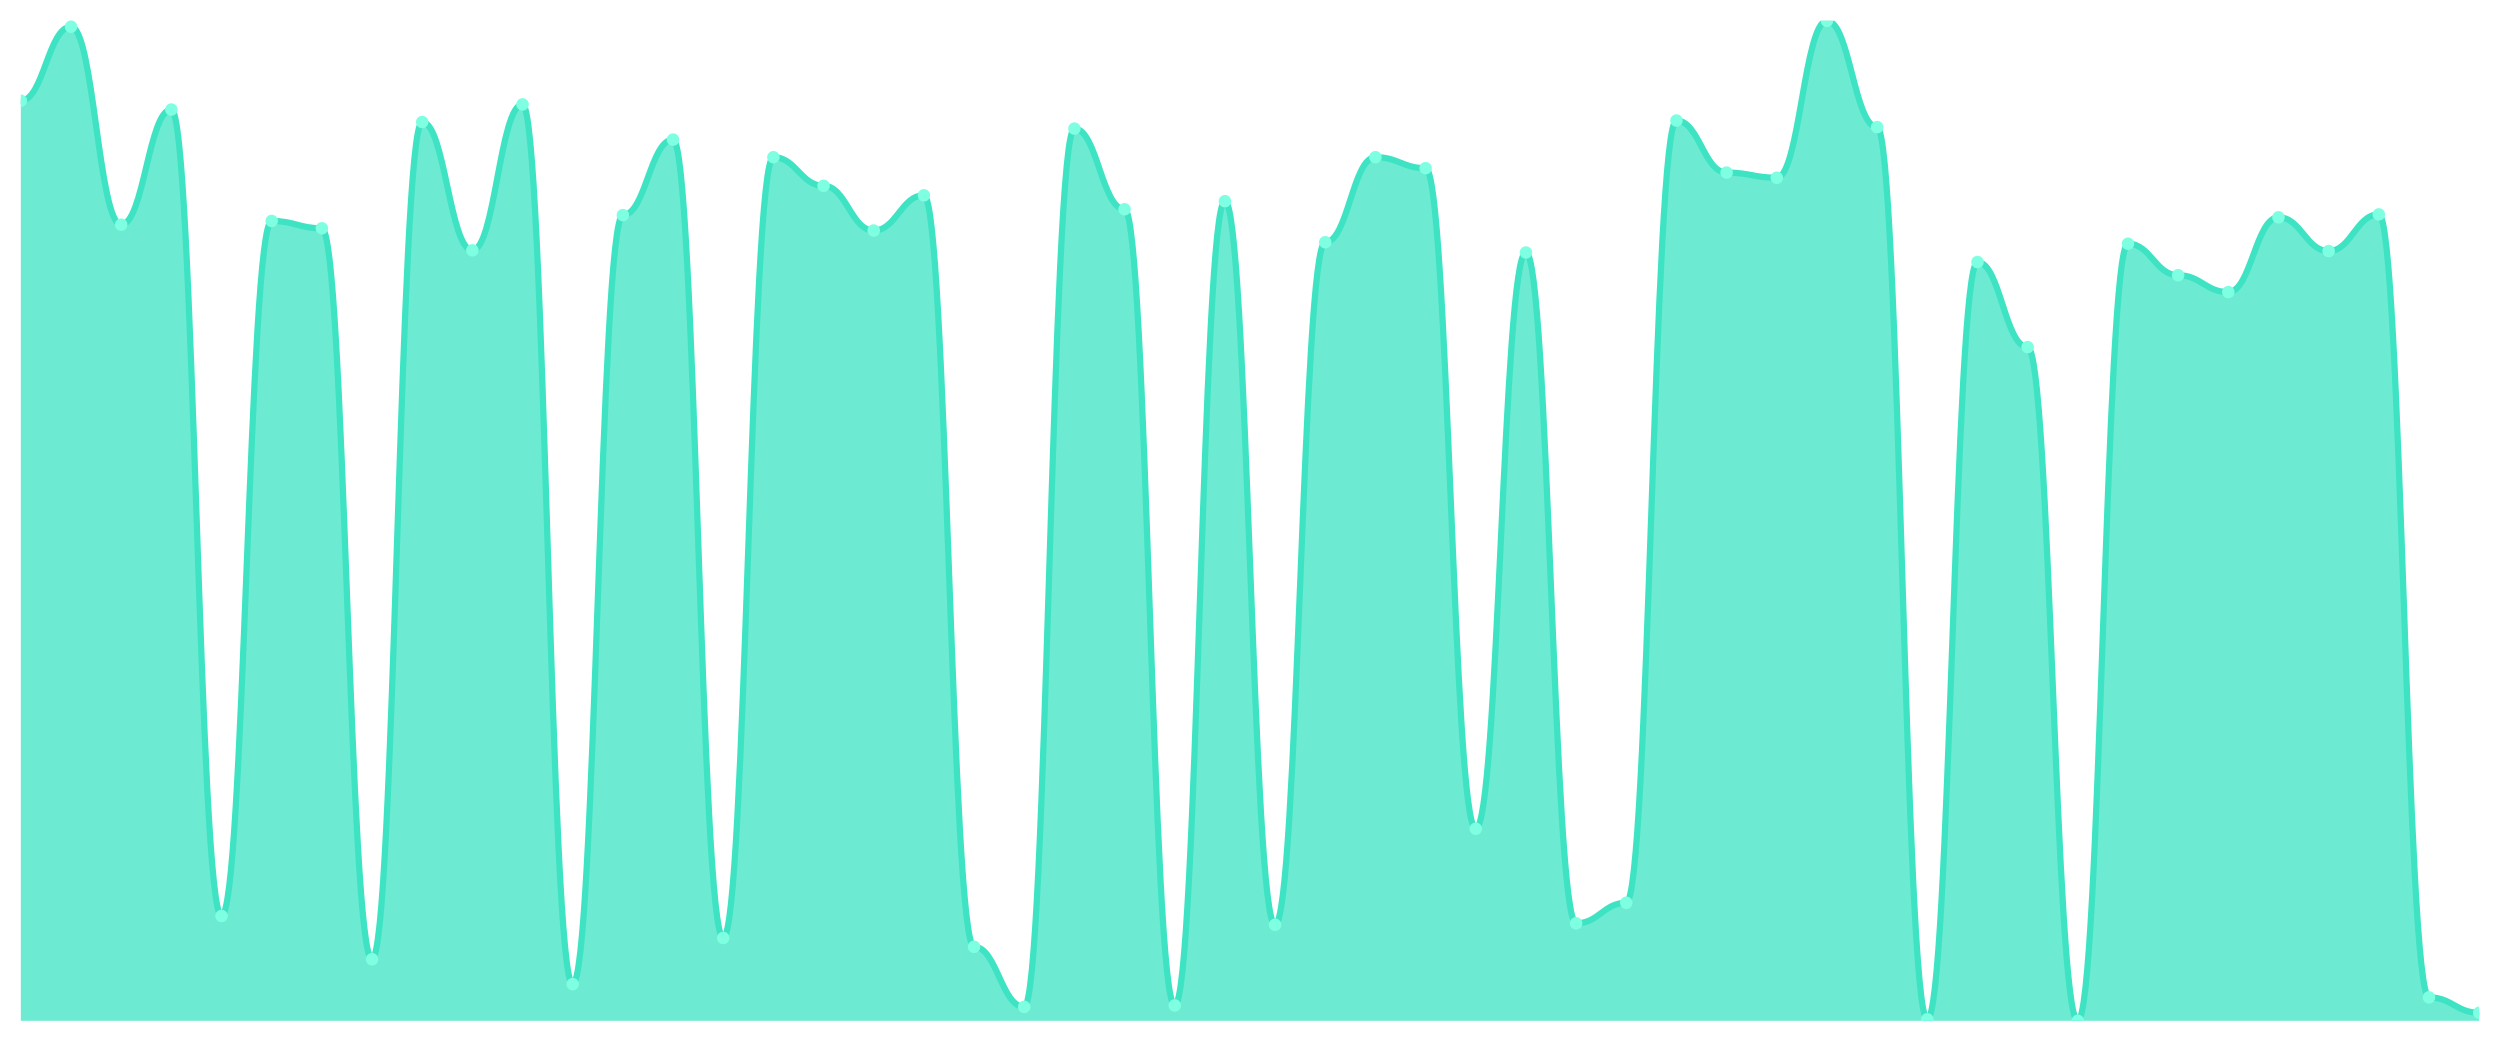
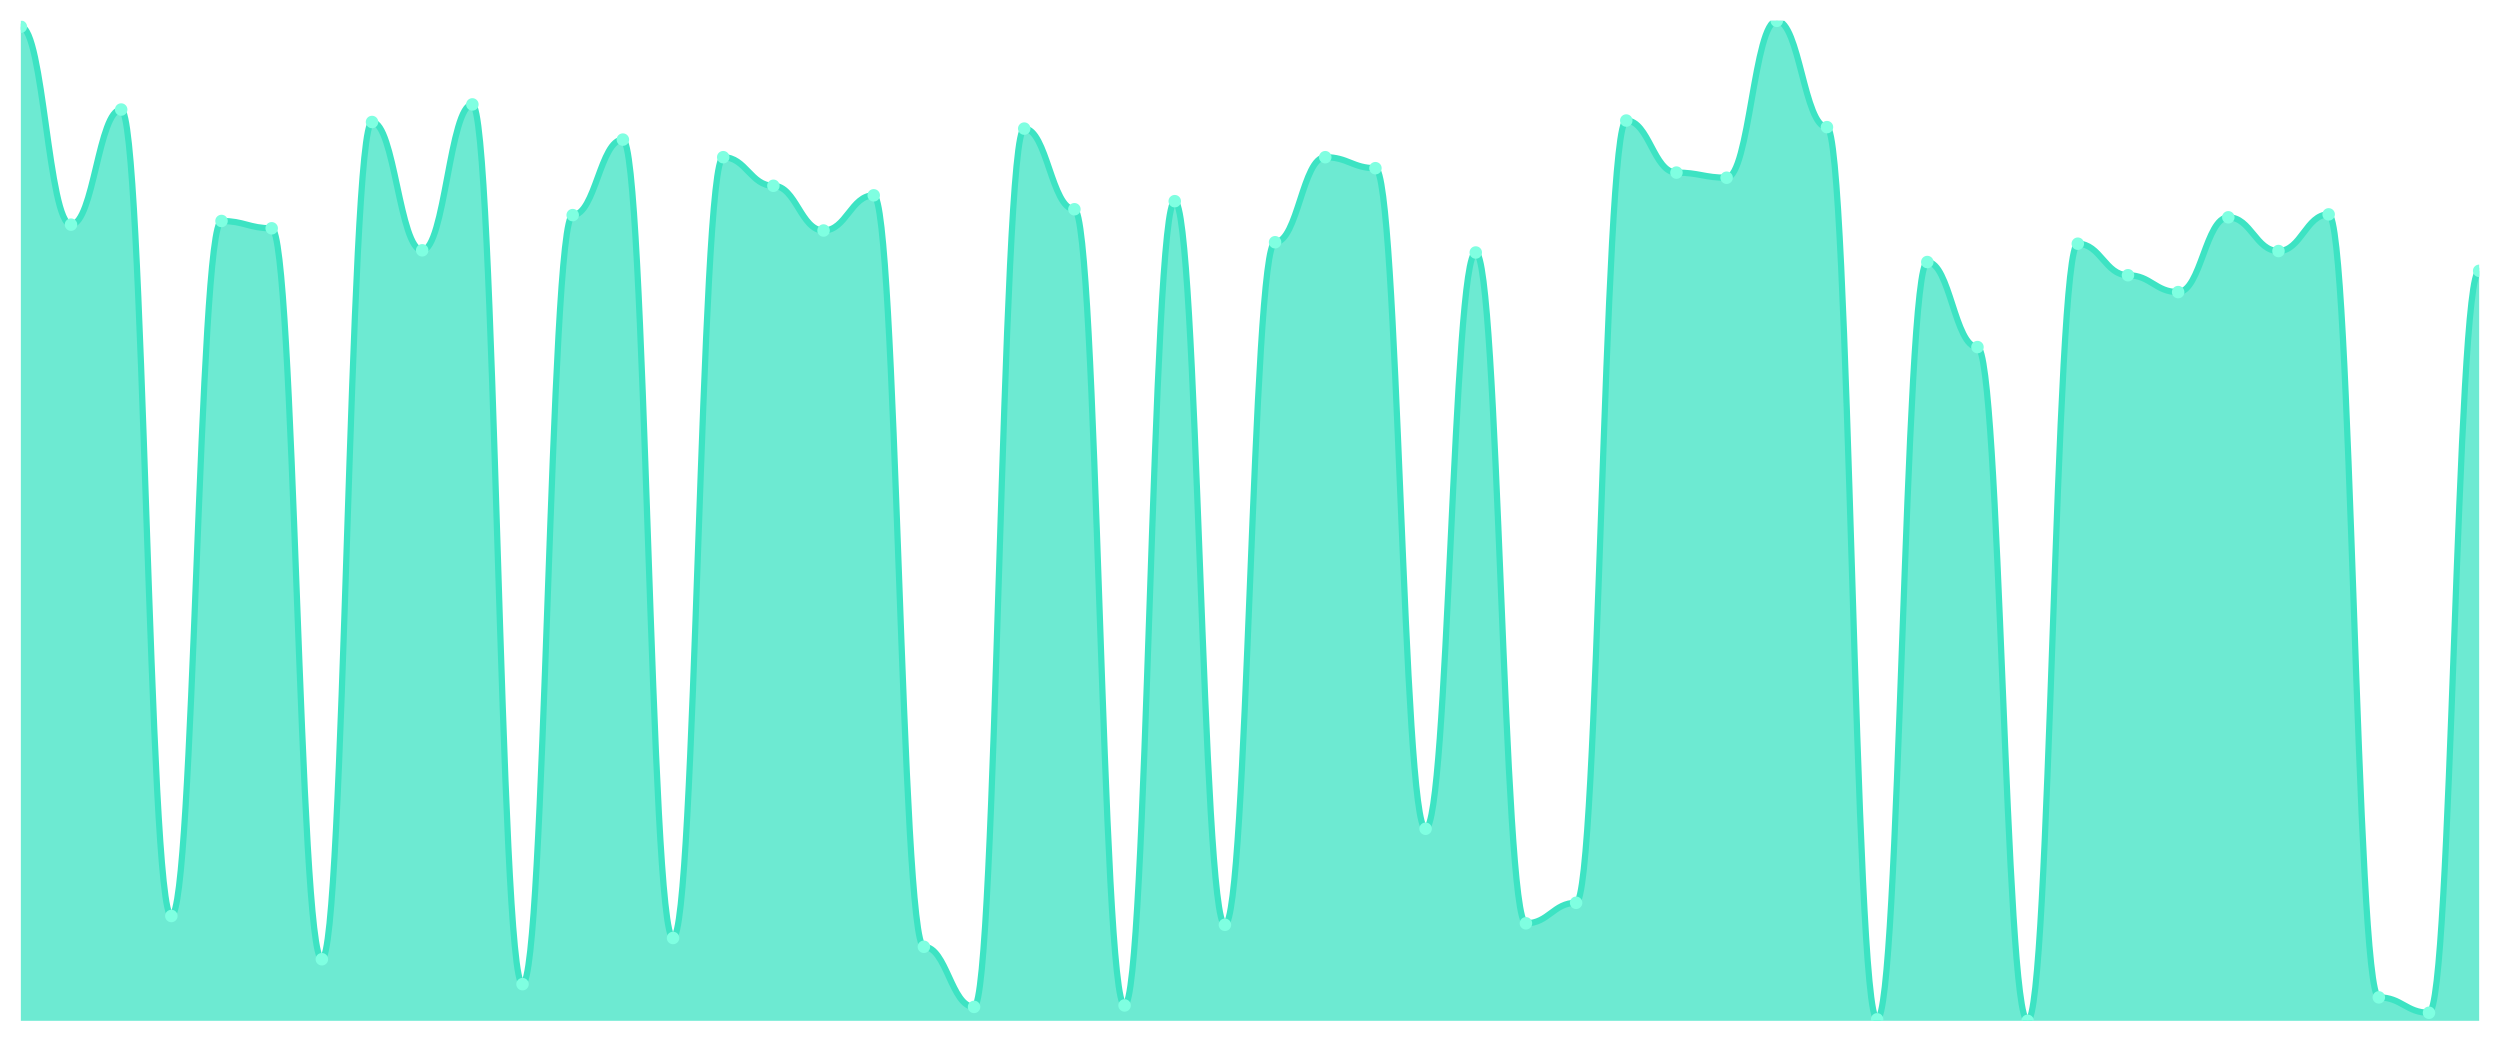
<svg xmlns="http://www.w3.org/2000/svg" viewBox="0 0 1200 500" width="1200" height="500">
  <defs>
    <clipPath id="c">
      <rect x="10" y="10" width="1180" height="480" />
    </clipPath>
  </defs>
  <rect width="1200" height="500" fill="none" />
  <g clip-path="url(#c)">
-     <path d="M 10,490 L 10,48.358 C 20.837,48.358 23.245,12.815 34.082,12.815 C 44.918,12.815 47.327,107.83 58.163,107.83 C 69,107.83 71.408,52.581 82.245,52.581 C 93.082,52.581 95.49,439.677 106.327,439.677 C 117.163,439.677 119.571,106.07 130.408,106.07 C 141.245,106.07 143.653,109.589 154.49,109.589 C 165.327,109.589 167.735,460.44 178.571,460.44 C 189.408,460.44 191.816,58.563 202.653,58.563 C 213.49,58.563 215.898,120.147 226.735,120.147 C 237.571,120.147 239.98,50.117 250.816,50.117 C 261.653,50.117 264.061,472.405 274.898,472.405 C 285.735,472.405 288.143,103.255 298.98,103.255 C 309.816,103.255 312.224,67.009 323.061,67.009 C 333.898,67.009 336.306,450.235 347.143,450.235 C 357.98,450.235 360.388,75.455 371.224,75.455 C 382.061,75.455 384.469,89.179 395.306,89.179 C 406.143,89.179 408.551,110.645 419.388,110.645 C 430.224,110.645 432.633,93.754 443.469,93.754 C 454.306,93.754 456.714,454.457 467.551,454.457 C 478.388,454.457 480.796,483.314 491.633,483.314 C 502.469,483.314 504.878,61.73 515.714,61.73 C 526.551,61.73 528.959,100.44 539.796,100.44 C 550.633,100.44 553.041,482.61 563.878,482.61 C 574.714,482.61 577.122,96.569 587.959,96.569 C 598.796,96.569 601.204,443.9 612.041,443.9 C 622.878,443.9 625.286,116.276 636.122,116.276 C 646.959,116.276 649.367,75.455 660.204,75.455 C 671.041,75.455 673.449,80.733 684.286,80.733 C 695.122,80.733 697.531,397.801 708.367,397.801 C 719.204,397.801 721.612,121.202 732.449,121.202 C 743.286,121.202 745.694,443.196 756.531,443.196 C 767.367,443.196 769.776,433.343 780.612,433.343 C 791.449,433.343 793.857,57.859 804.694,57.859 C 815.531,57.859 817.939,82.845 828.776,82.845 C 839.612,82.845 842.02,85.308 852.857,85.308 C 863.694,85.308 866.102,10 876.939,10 C 887.776,10 890.184,61.026 901.02,61.026 C 911.857,61.026 914.265,489.296 925.102,489.296 C 935.939,489.296 938.347,125.777 949.184,125.777 C 960.02,125.777 962.429,166.598 973.265,166.598 C 984.102,166.598 986.51,490 997.347,490 C 1008.184,490 1010.592,116.979 1021.429,116.979 C 1032.265,116.979 1034.673,132.111 1045.51,132.111 C 1056.347,132.111 1058.755,140.205 1069.592,140.205 C 1080.429,140.205 1082.837,104.311 1093.673,104.311 C 1104.51,104.311 1106.918,120.499 1117.755,120.499 C 1128.592,120.499 1131,102.903 1141.837,102.903 C 1152.673,102.903 1155.082,478.739 1165.918,478.739 C 1176.755,478.739 1179.163,486.129 1190,486.129 L 1190,490 Z" fill="rgba(61,227,195,0.75)" />
-     <path d="M 10,48.358 C 20.837,48.358 23.245,12.815 34.082,12.815 C 44.918,12.815 47.327,107.83 58.163,107.83 C 69,107.83 71.408,52.581 82.245,52.581 C 93.082,52.581 95.49,439.677 106.327,439.677 C 117.163,439.677 119.571,106.07 130.408,106.07 C 141.245,106.07 143.653,109.589 154.49,109.589 C 165.327,109.589 167.735,460.44 178.571,460.44 C 189.408,460.44 191.816,58.563 202.653,58.563 C 213.49,58.563 215.898,120.147 226.735,120.147 C 237.571,120.147 239.98,50.117 250.816,50.117 C 261.653,50.117 264.061,472.405 274.898,472.405 C 285.735,472.405 288.143,103.255 298.98,103.255 C 309.816,103.255 312.224,67.009 323.061,67.009 C 333.898,67.009 336.306,450.235 347.143,450.235 C 357.98,450.235 360.388,75.455 371.224,75.455 C 382.061,75.455 384.469,89.179 395.306,89.179 C 406.143,89.179 408.551,110.645 419.388,110.645 C 430.224,110.645 432.633,93.754 443.469,93.754 C 454.306,93.754 456.714,454.457 467.551,454.457 C 478.388,454.457 480.796,483.314 491.633,483.314 C 502.469,483.314 504.878,61.73 515.714,61.73 C 526.551,61.73 528.959,100.44 539.796,100.44 C 550.633,100.44 553.041,482.61 563.878,482.61 C 574.714,482.61 577.122,96.569 587.959,96.569 C 598.796,96.569 601.204,443.9 612.041,443.9 C 622.878,443.9 625.286,116.276 636.122,116.276 C 646.959,116.276 649.367,75.455 660.204,75.455 C 671.041,75.455 673.449,80.733 684.286,80.733 C 695.122,80.733 697.531,397.801 708.367,397.801 C 719.204,397.801 721.612,121.202 732.449,121.202 C 743.286,121.202 745.694,443.196 756.531,443.196 C 767.367,443.196 769.776,433.343 780.612,433.343 C 791.449,433.343 793.857,57.859 804.694,57.859 C 815.531,57.859 817.939,82.845 828.776,82.845 C 839.612,82.845 842.02,85.308 852.857,85.308 C 863.694,85.308 866.102,10 876.939,10 C 887.776,10 890.184,61.026 901.02,61.026 C 911.857,61.026 914.265,489.296 925.102,489.296 C 935.939,489.296 938.347,125.777 949.184,125.777 C 960.02,125.777 962.429,166.598 973.265,166.598 C 984.102,166.598 986.51,490 997.347,490 C 1008.184,490 1010.592,116.979 1021.429,116.979 C 1032.265,116.979 1034.673,132.111 1045.51,132.111 C 1056.347,132.111 1058.755,140.205 1069.592,140.205 C 1080.429,140.205 1082.837,104.311 1093.673,104.311 C 1104.51,104.311 1106.918,120.499 1117.755,120.499 C 1128.592,120.499 1131,102.903 1141.837,102.903 C 1152.673,102.903 1155.082,478.739 1165.918,478.739 C 1176.755,478.739 1179.163,486.129 1190,486.129" fill="none" stroke="#3de3c3" stroke-width="3" stroke-linecap="round" stroke-linejoin="round" />
-     <circle cx="10" cy="48.358" r="3" fill="#7fffe1" />
-     <circle cx="34.082" cy="12.815" r="3" fill="#7fffe1" />
-     <circle cx="58.163" cy="107.83" r="3" fill="#7fffe1" />
-     <circle cx="82.245" cy="52.581" r="3" fill="#7fffe1" />
-     <circle cx="106.327" cy="439.677" r="3" fill="#7fffe1" />
-     <circle cx="130.408" cy="106.07" r="3" fill="#7fffe1" />
-     <circle cx="154.49" cy="109.589" r="3" fill="#7fffe1" />
-     <circle cx="178.571" cy="460.44" r="3" fill="#7fffe1" />
-     <circle cx="202.653" cy="58.563" r="3" fill="#7fffe1" />
-     <circle cx="226.735" cy="120.147" r="3" fill="#7fffe1" />
-     <circle cx="250.816" cy="50.117" r="3" fill="#7fffe1" />
-     <circle cx="274.898" cy="472.405" r="3" fill="#7fffe1" />
-     <circle cx="298.98" cy="103.255" r="3" fill="#7fffe1" />
-     <circle cx="323.061" cy="67.009" r="3" fill="#7fffe1" />
-     <circle cx="347.143" cy="450.235" r="3" fill="#7fffe1" />
-     <circle cx="371.224" cy="75.455" r="3" fill="#7fffe1" />
-     <circle cx="395.306" cy="89.179" r="3" fill="#7fffe1" />
-     <circle cx="419.388" cy="110.645" r="3" fill="#7fffe1" />
-     <circle cx="443.469" cy="93.754" r="3" fill="#7fffe1" />
-     <circle cx="467.551" cy="454.457" r="3" fill="#7fffe1" />
-     <circle cx="491.633" cy="483.314" r="3" fill="#7fffe1" />
-     <circle cx="515.714" cy="61.73" r="3" fill="#7fffe1" />
-     <circle cx="539.796" cy="100.44" r="3" fill="#7fffe1" />
-     <circle cx="563.878" cy="482.61" r="3" fill="#7fffe1" />
-     <circle cx="587.959" cy="96.569" r="3" fill="#7fffe1" />
-     <circle cx="612.041" cy="443.9" r="3" fill="#7fffe1" />
-     <circle cx="636.122" cy="116.276" r="3" fill="#7fffe1" />
-     <circle cx="660.204" cy="75.455" r="3" fill="#7fffe1" />
-     <circle cx="684.286" cy="80.733" r="3" fill="#7fffe1" />
-     <circle cx="708.367" cy="397.801" r="3" fill="#7fffe1" />
-     <circle cx="732.449" cy="121.202" r="3" fill="#7fffe1" />
-     <circle cx="756.531" cy="443.196" r="3" fill="#7fffe1" />
-     <circle cx="780.612" cy="433.343" r="3" fill="#7fffe1" />
-     <circle cx="804.694" cy="57.859" r="3" fill="#7fffe1" />
-     <circle cx="828.776" cy="82.845" r="3" fill="#7fffe1" />
-     <circle cx="852.857" cy="85.308" r="3" fill="#7fffe1" />
-     <circle cx="876.939" cy="10" r="3" fill="#7fffe1" />
-     <circle cx="901.02" cy="61.026" r="3" fill="#7fffe1" />
-     <circle cx="925.102" cy="489.296" r="3" fill="#7fffe1" />
-     <circle cx="949.184" cy="125.777" r="3" fill="#7fffe1" />
-     <circle cx="973.265" cy="166.598" r="3" fill="#7fffe1" />
-     <circle cx="997.347" cy="490" r="3" fill="#7fffe1" />
-     <circle cx="1021.429" cy="116.979" r="3" fill="#7fffe1" />
-     <circle cx="1045.51" cy="132.111" r="3" fill="#7fffe1" />
-     <circle cx="1069.592" cy="140.205" r="3" fill="#7fffe1" />
-     <circle cx="1093.673" cy="104.311" r="3" fill="#7fffe1" />
-     <circle cx="1117.755" cy="120.499" r="3" fill="#7fffe1" />
-     <circle cx="1141.837" cy="102.903" r="3" fill="#7fffe1" />
-     <circle cx="1165.918" cy="478.739" r="3" fill="#7fffe1" />
-     <circle cx="1190" cy="486.129" r="3" fill="#7fffe1" />
+     <path d="M 10,490 L 10,12.815 C 20.837,12.815 23.245,107.83 34.082,107.83 C 44.918,107.83 47.327,52.581 58.163,52.581 C 69,52.581 71.408,439.677 82.245,439.677 C 93.082,439.677 95.49,106.07 106.327,106.07 C 117.163,106.07 119.571,109.589 130.408,109.589 C 141.245,109.589 143.653,460.44 154.49,460.44 C 165.327,460.44 167.735,58.563 178.571,58.563 C 189.408,58.563 191.816,120.147 202.653,120.147 C 213.49,120.147 215.898,50.117 226.735,50.117 C 237.571,50.117 239.98,472.405 250.816,472.405 C 261.653,472.405 264.061,103.255 274.898,103.255 C 285.735,103.255 288.143,67.009 298.98,67.009 C 309.816,67.009 312.224,450.235 323.061,450.235 C 333.898,450.235 336.306,75.455 347.143,75.455 C 357.98,75.455 360.388,89.179 371.224,89.179 C 382.061,89.179 384.469,110.645 395.306,110.645 C 406.143,110.645 408.551,93.754 419.388,93.754 C 430.224,93.754 432.633,454.457 443.469,454.457 C 454.306,454.457 456.714,483.314 467.551,483.314 C 478.388,483.314 480.796,61.73 491.633,61.73 C 502.469,61.73 504.878,100.44 515.714,100.44 C 526.551,100.44 528.959,482.61 539.796,482.61 C 550.633,482.61 553.041,96.569 563.878,96.569 C 574.714,96.569 577.122,443.9 587.959,443.9 C 598.796,443.9 601.204,116.276 612.041,116.276 C 622.878,116.276 625.286,75.455 636.122,75.455 C 646.959,75.455 649.367,80.733 660.204,80.733 C 671.041,80.733 673.449,397.801 684.286,397.801 C 695.122,397.801 697.531,121.202 708.367,121.202 C 719.204,121.202 721.612,443.196 732.449,443.196 C 743.286,443.196 745.694,433.343 756.531,433.343 C 767.367,433.343 769.776,57.859 780.612,57.859 C 791.449,57.859 793.857,82.845 804.694,82.845 C 815.531,82.845 817.939,85.308 828.776,85.308 C 839.612,85.308 842.02,10 852.857,10 C 863.694,10 866.102,61.026 876.939,61.026 C 887.776,61.026 890.184,489.296 901.02,489.296 C 911.857,489.296 914.265,125.777 925.102,125.777 C 935.939,125.777 938.347,166.598 949.184,166.598 C 960.02,166.598 962.429,490 973.265,490 C 984.102,490 986.51,116.979 997.347,116.979 C 1008.184,116.979 1010.592,132.111 1021.429,132.111 C 1032.265,132.111 1034.673,140.205 1045.51,140.205 C 1056.347,140.205 1058.755,104.311 1069.592,104.311 C 1080.429,104.311 1082.837,120.499 1093.673,120.499 C 1104.51,120.499 1106.918,102.903 1117.755,102.903 C 1128.592,102.903 1131,478.739 1141.837,478.739 C 1152.673,478.739 1155.082,486.129 1165.918,486.129 C 1176.755,486.129 1179.163,130 1190,130 L 1190,490 Z" fill="rgba(61,227,195,0.75)" />
+     <path d="M 10,12.815 C 20.837,12.815 23.245,107.83 34.082,107.83 C 44.918,107.83 47.327,52.581 58.163,52.581 C 69,52.581 71.408,439.677 82.245,439.677 C 93.082,439.677 95.49,106.07 106.327,106.07 C 117.163,106.07 119.571,109.589 130.408,109.589 C 141.245,109.589 143.653,460.44 154.49,460.44 C 165.327,460.44 167.735,58.563 178.571,58.563 C 189.408,58.563 191.816,120.147 202.653,120.147 C 213.49,120.147 215.898,50.117 226.735,50.117 C 237.571,50.117 239.98,472.405 250.816,472.405 C 261.653,472.405 264.061,103.255 274.898,103.255 C 285.735,103.255 288.143,67.009 298.98,67.009 C 309.816,67.009 312.224,450.235 323.061,450.235 C 333.898,450.235 336.306,75.455 347.143,75.455 C 357.98,75.455 360.388,89.179 371.224,89.179 C 382.061,89.179 384.469,110.645 395.306,110.645 C 406.143,110.645 408.551,93.754 419.388,93.754 C 430.224,93.754 432.633,454.457 443.469,454.457 C 454.306,454.457 456.714,483.314 467.551,483.314 C 478.388,483.314 480.796,61.73 491.633,61.73 C 502.469,61.73 504.878,100.44 515.714,100.44 C 526.551,100.44 528.959,482.61 539.796,482.61 C 550.633,482.61 553.041,96.569 563.878,96.569 C 574.714,96.569 577.122,443.9 587.959,443.9 C 598.796,443.9 601.204,116.276 612.041,116.276 C 622.878,116.276 625.286,75.455 636.122,75.455 C 646.959,75.455 649.367,80.733 660.204,80.733 C 671.041,80.733 673.449,397.801 684.286,397.801 C 695.122,397.801 697.531,121.202 708.367,121.202 C 719.204,121.202 721.612,443.196 732.449,443.196 C 743.286,443.196 745.694,433.343 756.531,433.343 C 767.367,433.343 769.776,57.859 780.612,57.859 C 791.449,57.859 793.857,82.845 804.694,82.845 C 815.531,82.845 817.939,85.308 828.776,85.308 C 839.612,85.308 842.02,10 852.857,10 C 863.694,10 866.102,61.026 876.939,61.026 C 887.776,61.026 890.184,489.296 901.02,489.296 C 911.857,489.296 914.265,125.777 925.102,125.777 C 935.939,125.777 938.347,166.598 949.184,166.598 C 960.02,166.598 962.429,490 973.265,490 C 984.102,490 986.51,116.979 997.347,116.979 C 1008.184,116.979 1010.592,132.111 1021.429,132.111 C 1032.265,132.111 1034.673,140.205 1045.51,140.205 C 1056.347,140.205 1058.755,104.311 1069.592,104.311 C 1080.429,104.311 1082.837,120.499 1093.673,120.499 C 1104.51,120.499 1106.918,102.903 1117.755,102.903 C 1128.592,102.903 1131,478.739 1141.837,478.739 C 1152.673,478.739 1155.082,486.129 1165.918,486.129 C 1176.755,486.129 1179.163,130 1190,130" fill="none" stroke="#3de3c3" stroke-width="3" stroke-linecap="round" stroke-linejoin="round" />
+     <circle cx="10" cy="12.815" r="3" fill="#7fffe1" />
+     <circle cx="34.082" cy="107.83" r="3" fill="#7fffe1" />
+     <circle cx="58.163" cy="52.581" r="3" fill="#7fffe1" />
+     <circle cx="82.245" cy="439.677" r="3" fill="#7fffe1" />
+     <circle cx="106.327" cy="106.07" r="3" fill="#7fffe1" />
+     <circle cx="130.408" cy="109.589" r="3" fill="#7fffe1" />
+     <circle cx="154.49" cy="460.44" r="3" fill="#7fffe1" />
+     <circle cx="178.571" cy="58.563" r="3" fill="#7fffe1" />
+     <circle cx="202.653" cy="120.147" r="3" fill="#7fffe1" />
+     <circle cx="226.735" cy="50.117" r="3" fill="#7fffe1" />
+     <circle cx="250.816" cy="472.405" r="3" fill="#7fffe1" />
+     <circle cx="274.898" cy="103.255" r="3" fill="#7fffe1" />
+     <circle cx="298.98" cy="67.009" r="3" fill="#7fffe1" />
+     <circle cx="323.061" cy="450.235" r="3" fill="#7fffe1" />
+     <circle cx="347.143" cy="75.455" r="3" fill="#7fffe1" />
+     <circle cx="371.224" cy="89.179" r="3" fill="#7fffe1" />
+     <circle cx="395.306" cy="110.645" r="3" fill="#7fffe1" />
+     <circle cx="419.388" cy="93.754" r="3" fill="#7fffe1" />
+     <circle cx="443.469" cy="454.457" r="3" fill="#7fffe1" />
+     <circle cx="467.551" cy="483.314" r="3" fill="#7fffe1" />
+     <circle cx="491.633" cy="61.73" r="3" fill="#7fffe1" />
+     <circle cx="515.714" cy="100.44" r="3" fill="#7fffe1" />
+     <circle cx="539.796" cy="482.61" r="3" fill="#7fffe1" />
+     <circle cx="563.878" cy="96.569" r="3" fill="#7fffe1" />
+     <circle cx="587.959" cy="443.9" r="3" fill="#7fffe1" />
+     <circle cx="612.041" cy="116.276" r="3" fill="#7fffe1" />
+     <circle cx="636.122" cy="75.455" r="3" fill="#7fffe1" />
+     <circle cx="660.204" cy="80.733" r="3" fill="#7fffe1" />
+     <circle cx="684.286" cy="397.801" r="3" fill="#7fffe1" />
+     <circle cx="708.367" cy="121.202" r="3" fill="#7fffe1" />
+     <circle cx="732.449" cy="443.196" r="3" fill="#7fffe1" />
+     <circle cx="756.531" cy="433.343" r="3" fill="#7fffe1" />
+     <circle cx="780.612" cy="57.859" r="3" fill="#7fffe1" />
+     <circle cx="804.694" cy="82.845" r="3" fill="#7fffe1" />
+     <circle cx="828.776" cy="85.308" r="3" fill="#7fffe1" />
+     <circle cx="852.857" cy="10" r="3" fill="#7fffe1" />
+     <circle cx="876.939" cy="61.026" r="3" fill="#7fffe1" />
+     <circle cx="901.02" cy="489.296" r="3" fill="#7fffe1" />
+     <circle cx="925.102" cy="125.777" r="3" fill="#7fffe1" />
+     <circle cx="949.184" cy="166.598" r="3" fill="#7fffe1" />
+     <circle cx="973.265" cy="490" r="3" fill="#7fffe1" />
+     <circle cx="997.347" cy="116.979" r="3" fill="#7fffe1" />
+     <circle cx="1021.429" cy="132.111" r="3" fill="#7fffe1" />
+     <circle cx="1045.51" cy="140.205" r="3" fill="#7fffe1" />
+     <circle cx="1069.592" cy="104.311" r="3" fill="#7fffe1" />
+     <circle cx="1093.673" cy="120.499" r="3" fill="#7fffe1" />
+     <circle cx="1117.755" cy="102.903" r="3" fill="#7fffe1" />
+     <circle cx="1141.837" cy="478.739" r="3" fill="#7fffe1" />
+     <circle cx="1165.918" cy="486.129" r="3" fill="#7fffe1" />
+     <circle cx="1190" cy="130" r="3" fill="#7fffe1" />
  </g>
</svg>
